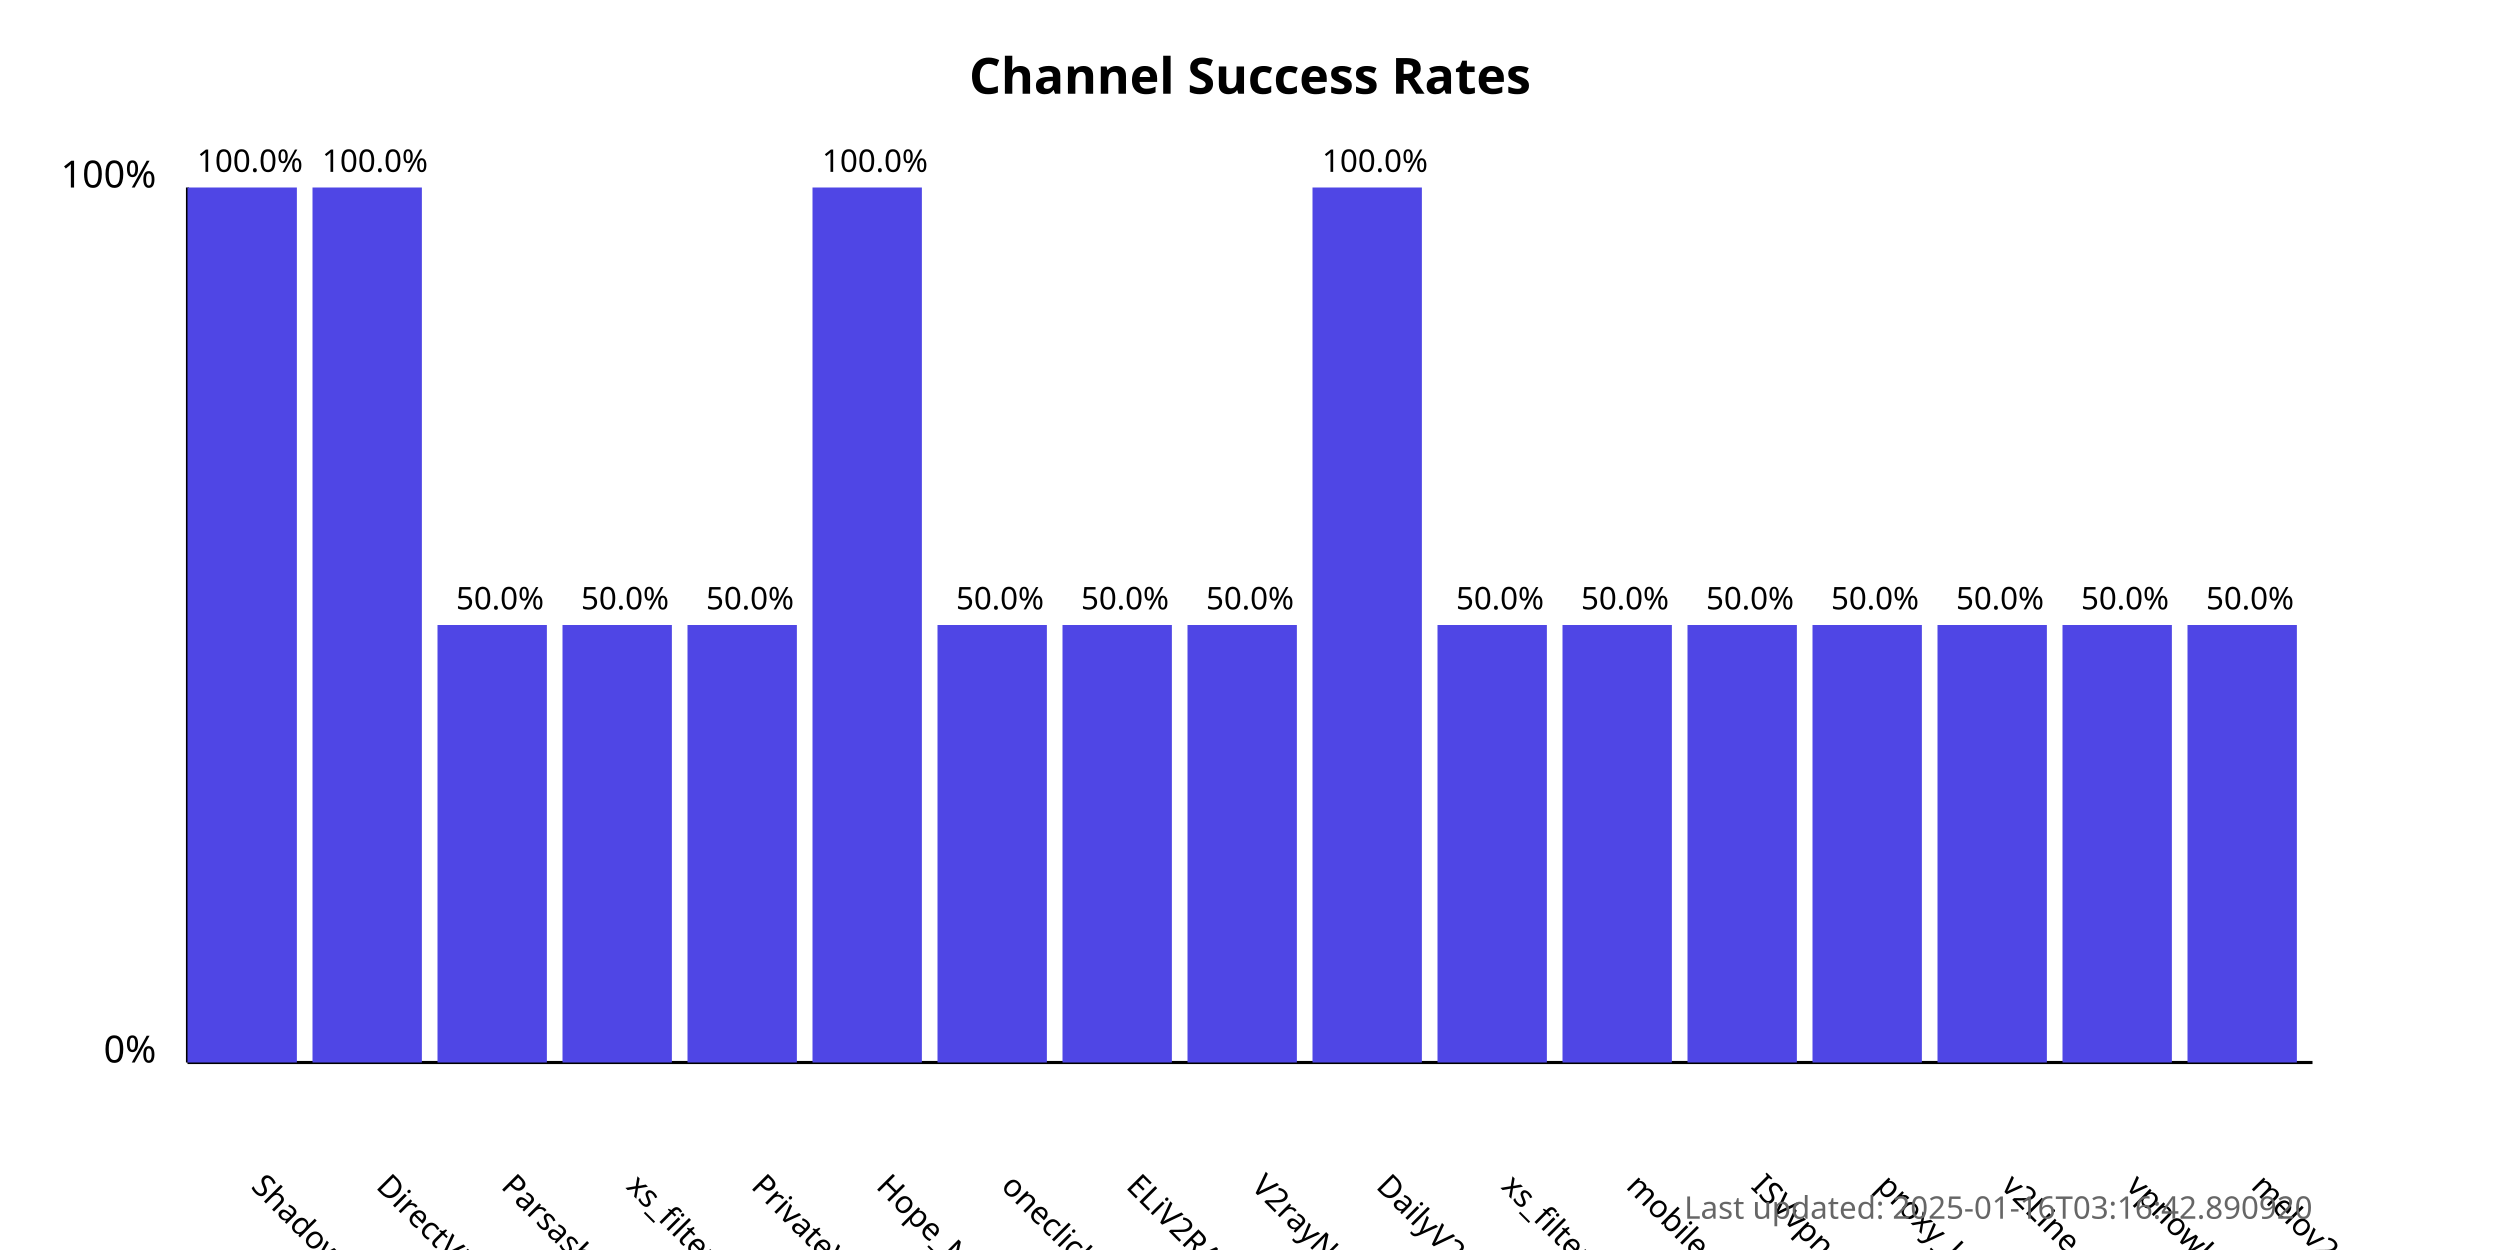
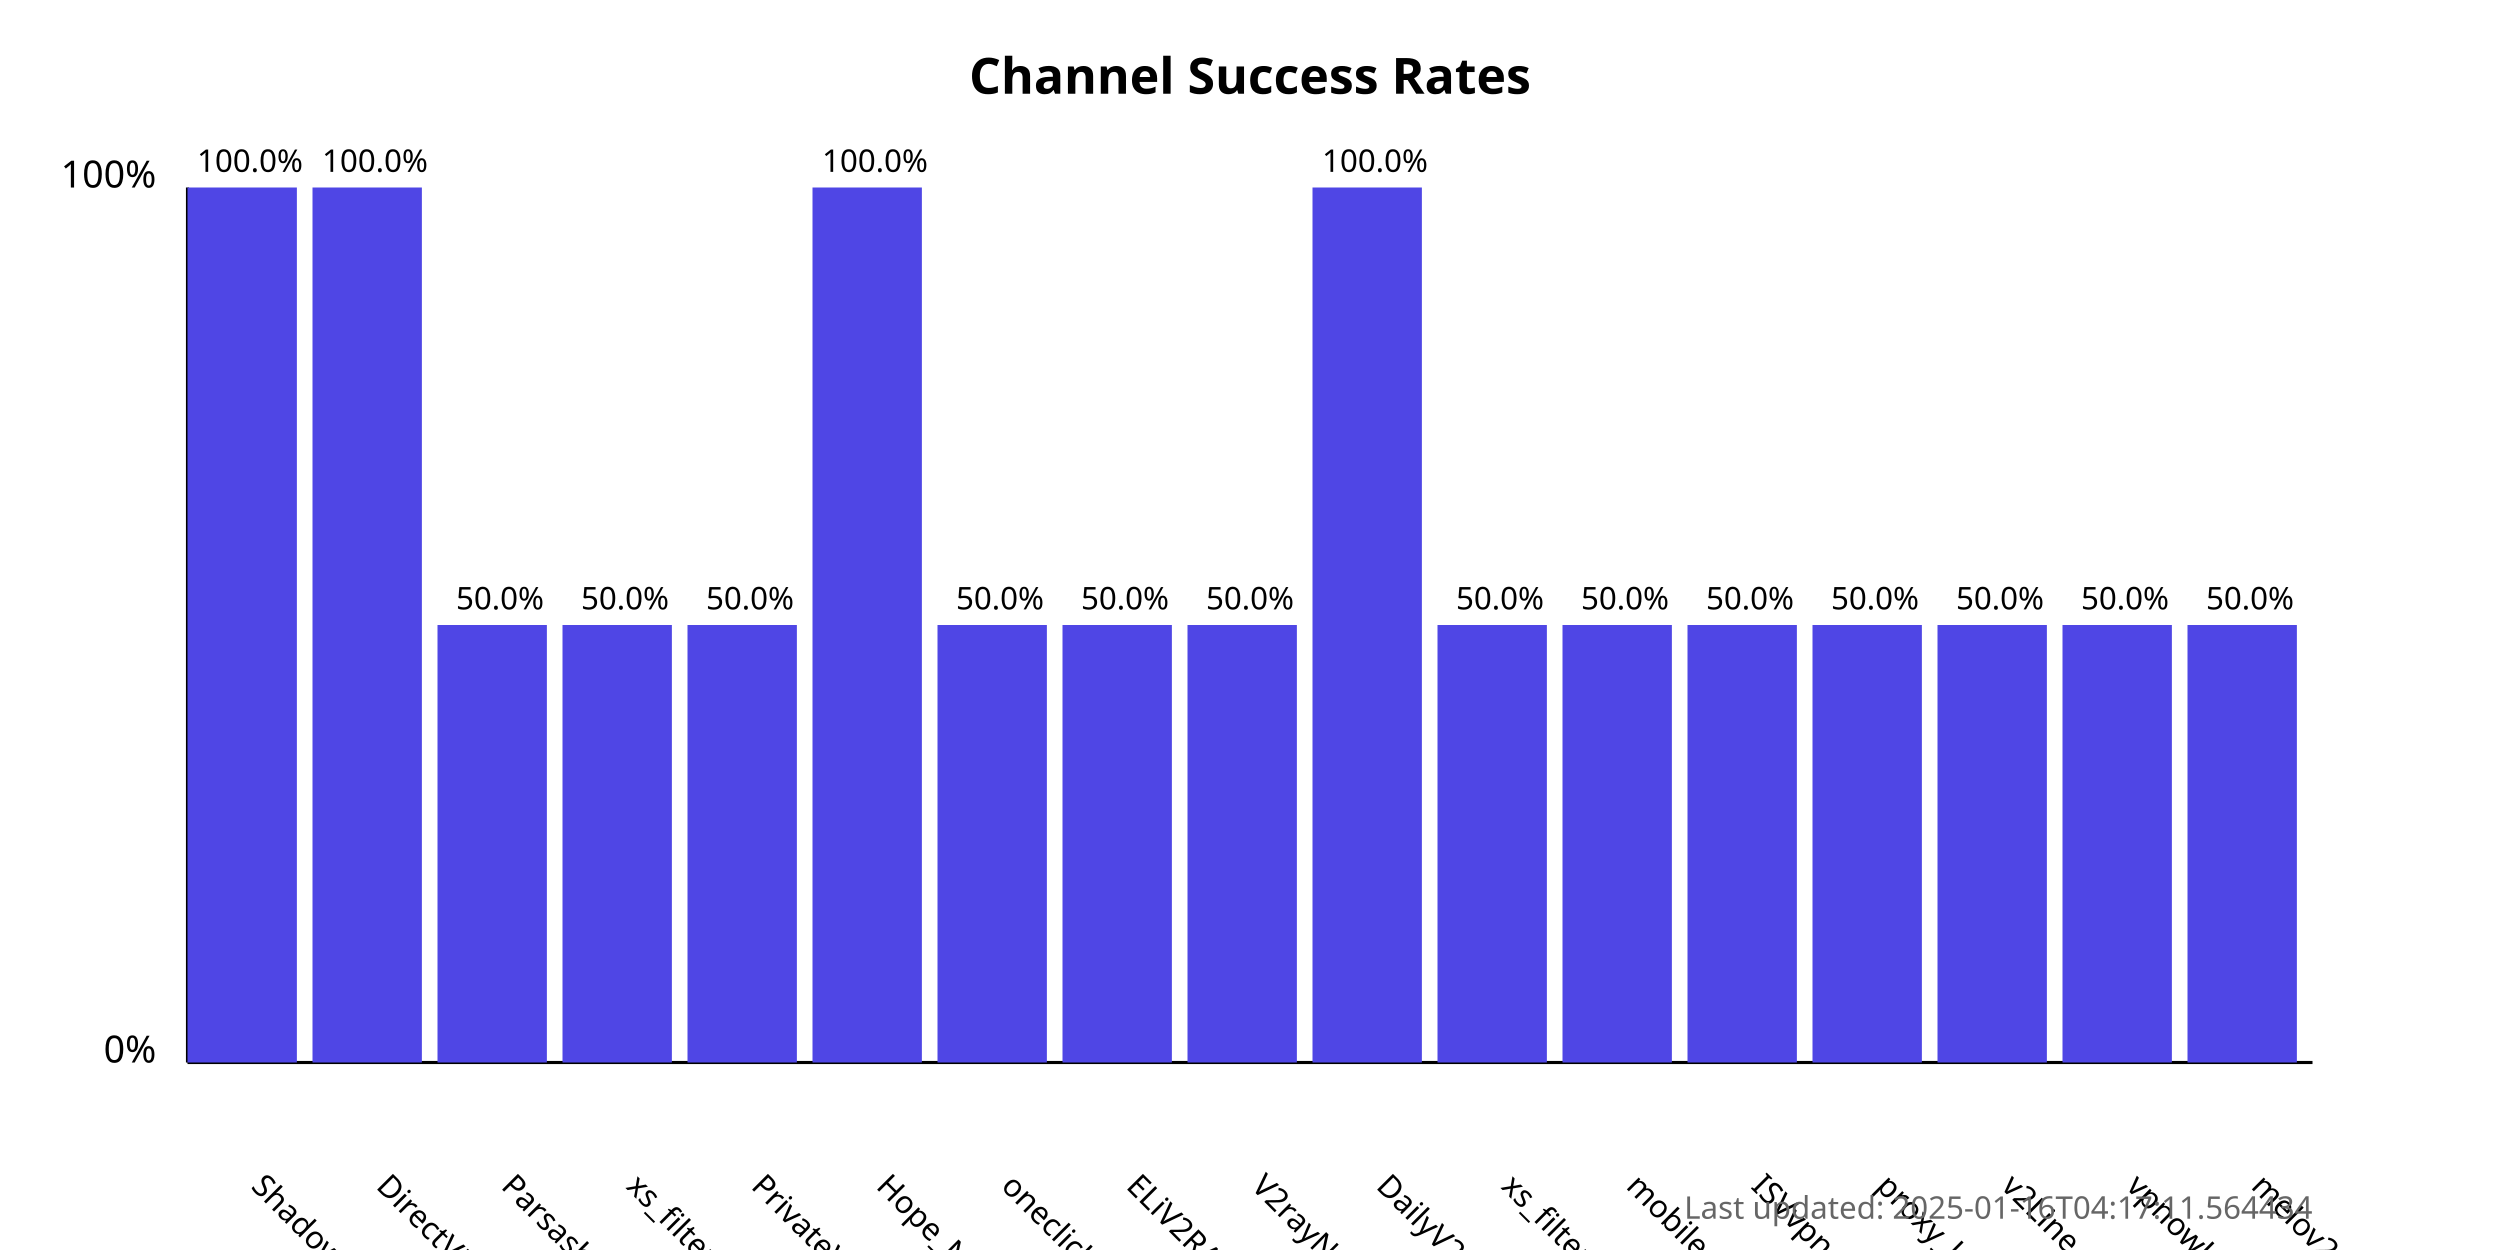
<svg xmlns="http://www.w3.org/2000/svg" width="800" height="400">
  <style>
            .chart-title { font: bold 16px sans-serif; }
            .axis-label { font: 12px sans-serif; }
            .tick-label { font: 10px sans-serif; }
            .bar { fill: #4f46e5; }
            .bar:hover { fill: #6366f1; }
            .timestamp { font: 10px sans-serif; fill: #666; }
        </style>
  <text x="400.0" y="30" text-anchor="middle" class="chart-title">
            Channel Success Rates
        </text>
  <line x1="60" y1="340" x2="60" y2="60" stroke="black" stroke-width="1" />
  <line x1="60" y1="340" x2="740" y2="340" stroke="black" stroke-width="1" />
  <text x="50" y="340" text-anchor="end" class="axis-label">0%</text>
  <text x="50" y="60" text-anchor="end" class="axis-label">100%</text>
  <g>
    <rect x="60" y="60.0" width="35.0" height="280.0" class="bar" />
    <text x="80.0" y="380" transform="rotate(45, 80.0, 380)" text-anchor="start" class="tick-label">
                ShadowProxy66
            </text>
    <text x="80.0" y="55.0" text-anchor="middle" class="tick-label">
                100.0%
            </text>
  </g>
  <g>
    <rect x="100.0" y="60.0" width="35.0" height="280.0" class="bar" />
    <text x="120.0" y="380" transform="rotate(45, 120.0, 380)" text-anchor="start" class="tick-label">
                DirectVPN
            </text>
    <text x="120.0" y="55.0" text-anchor="middle" class="tick-label">
                100.0%
            </text>
  </g>
  <g>
    <rect x="140.0" y="200.0" width="35.0" height="140.0" class="bar" />
    <text x="160.0" y="380" transform="rotate(45, 160.0, 380)" text-anchor="start" class="tick-label">
                Parsashonam
            </text>
    <text x="160.0" y="195.0" text-anchor="middle" class="tick-label">
                50.0%
            </text>
  </g>
  <g>
    <rect x="180.0" y="200.0" width="35.0" height="140.0" class="bar" />
    <text x="200.0" y="380" transform="rotate(45, 200.0, 380)" text-anchor="start" class="tick-label">
                xs_filternet
            </text>
    <text x="200.0" y="195.0" text-anchor="middle" class="tick-label">
                50.0%
            </text>
  </g>
  <g>
    <rect x="220.0" y="200.0" width="35.0" height="140.0" class="bar" />
    <text x="240.0" y="380" transform="rotate(45, 240.0, 380)" text-anchor="start" class="tick-label">
                PrivateVPNs
            </text>
    <text x="240.0" y="195.0" text-anchor="middle" class="tick-label">
                50.0%
            </text>
  </g>
  <g>
    <rect x="260.0" y="60.0" width="35.0" height="280.0" class="bar" />
    <text x="280.0" y="380" transform="rotate(45, 280.0, 380)" text-anchor="start" class="tick-label">
                Hope_Net
            </text>
    <text x="280.0" y="55.0" text-anchor="middle" class="tick-label">
                100.0%
            </text>
  </g>
  <g>
    <rect x="300.0" y="200.0" width="35.0" height="140.0" class="bar" />
    <text x="320.0" y="380" transform="rotate(45, 320.0, 380)" text-anchor="start" class="tick-label">
                oneclickvpnkeys
            </text>
    <text x="320.0" y="195.0" text-anchor="middle" class="tick-label">
                50.0%
            </text>
  </g>
  <g>
    <rect x="340.0" y="200.0" width="35.0" height="140.0" class="bar" />
    <text x="360.0" y="380" transform="rotate(45, 360.0, 380)" text-anchor="start" class="tick-label">
                ELiV2RAY
            </text>
    <text x="360.0" y="195.0" text-anchor="middle" class="tick-label">
                50.0%
            </text>
  </g>
  <g>
    <rect x="380.0" y="200.0" width="35.0" height="140.0" class="bar" />
    <text x="400.0" y="380" transform="rotate(45, 400.0, 380)" text-anchor="start" class="tick-label">
                V2rayNGX
            </text>
    <text x="400.0" y="195.0" text-anchor="middle" class="tick-label">
                50.0%
            </text>
  </g>
  <g>
    <rect x="420.0" y="60.0" width="35.0" height="280.0" class="bar" />
    <text x="440.0" y="380" transform="rotate(45, 440.0, 380)" text-anchor="start" class="tick-label">
                DailyV2RY
            </text>
    <text x="440.0" y="55.0" text-anchor="middle" class="tick-label">
                100.0%
            </text>
  </g>
  <g>
    <rect x="460.0" y="200.0" width="35.0" height="140.0" class="bar" />
    <text x="480.0" y="380" transform="rotate(45, 480.0, 380)" text-anchor="start" class="tick-label">
                xs_filternet
            </text>
    <text x="480.0" y="195.0" text-anchor="middle" class="tick-label">
                50.0%
            </text>
  </g>
  <g>
    <rect x="500.0" y="200.0" width="35.0" height="140.0" class="bar" />
    <text x="520.0" y="380" transform="rotate(45, 520.0, 380)" text-anchor="start" class="tick-label">
                mobilesignal
            </text>
    <text x="520.0" y="195.0" text-anchor="middle" class="tick-label">
                50.0%
            </text>
  </g>
  <g>
    <rect x="540.0" y="200.0" width="35.0" height="140.0" class="bar" />
    <text x="560.0" y="380" transform="rotate(45, 560.0, 380)" text-anchor="start" class="tick-label">
                ISVvpn
            </text>
    <text x="560.0" y="195.0" text-anchor="middle" class="tick-label">
                50.0%
            </text>
  </g>
  <g>
    <rect x="580.0" y="200.0" width="35.0" height="140.0" class="bar" />
    <text x="600.0" y="380" transform="rotate(45, 600.0, 380)" text-anchor="start" class="tick-label">
                proxy_kafee
            </text>
    <text x="600.0" y="195.0" text-anchor="middle" class="tick-label">
                50.0%
            </text>
  </g>
  <g>
    <rect x="620.0" y="200.0" width="35.0" height="140.0" class="bar" />
    <text x="640.0" y="380" transform="rotate(45, 640.0, 380)" text-anchor="start" class="tick-label">
                v2Line
            </text>
    <text x="640.0" y="195.0" text-anchor="middle" class="tick-label">
                50.0%
            </text>
  </g>
  <g>
    <rect x="660.0" y="200.0" width="35.0" height="140.0" class="bar" />
    <text x="680.0" y="380" transform="rotate(45, 680.0, 380)" text-anchor="start" class="tick-label">
                vpnowl
            </text>
    <text x="680.0" y="195.0" text-anchor="middle" class="tick-label">
                50.0%
            </text>
  </g>
  <g>
    <rect x="700.0" y="200.0" width="35.0" height="140.0" class="bar" />
    <text x="720.0" y="380" transform="rotate(45, 720.0, 380)" text-anchor="start" class="tick-label">
                melov2ray
            </text>
    <text x="720.0" y="195.0" text-anchor="middle" class="tick-label">
                50.0%
            </text>
  </g>
  <text x="740" y="390" text-anchor="end" class="timestamp">
-             Last updated: 2025-01-16T03:16:42.890920
+             Last updated: 2025-01-16T04:17:11.564434
        </text>
</svg>
